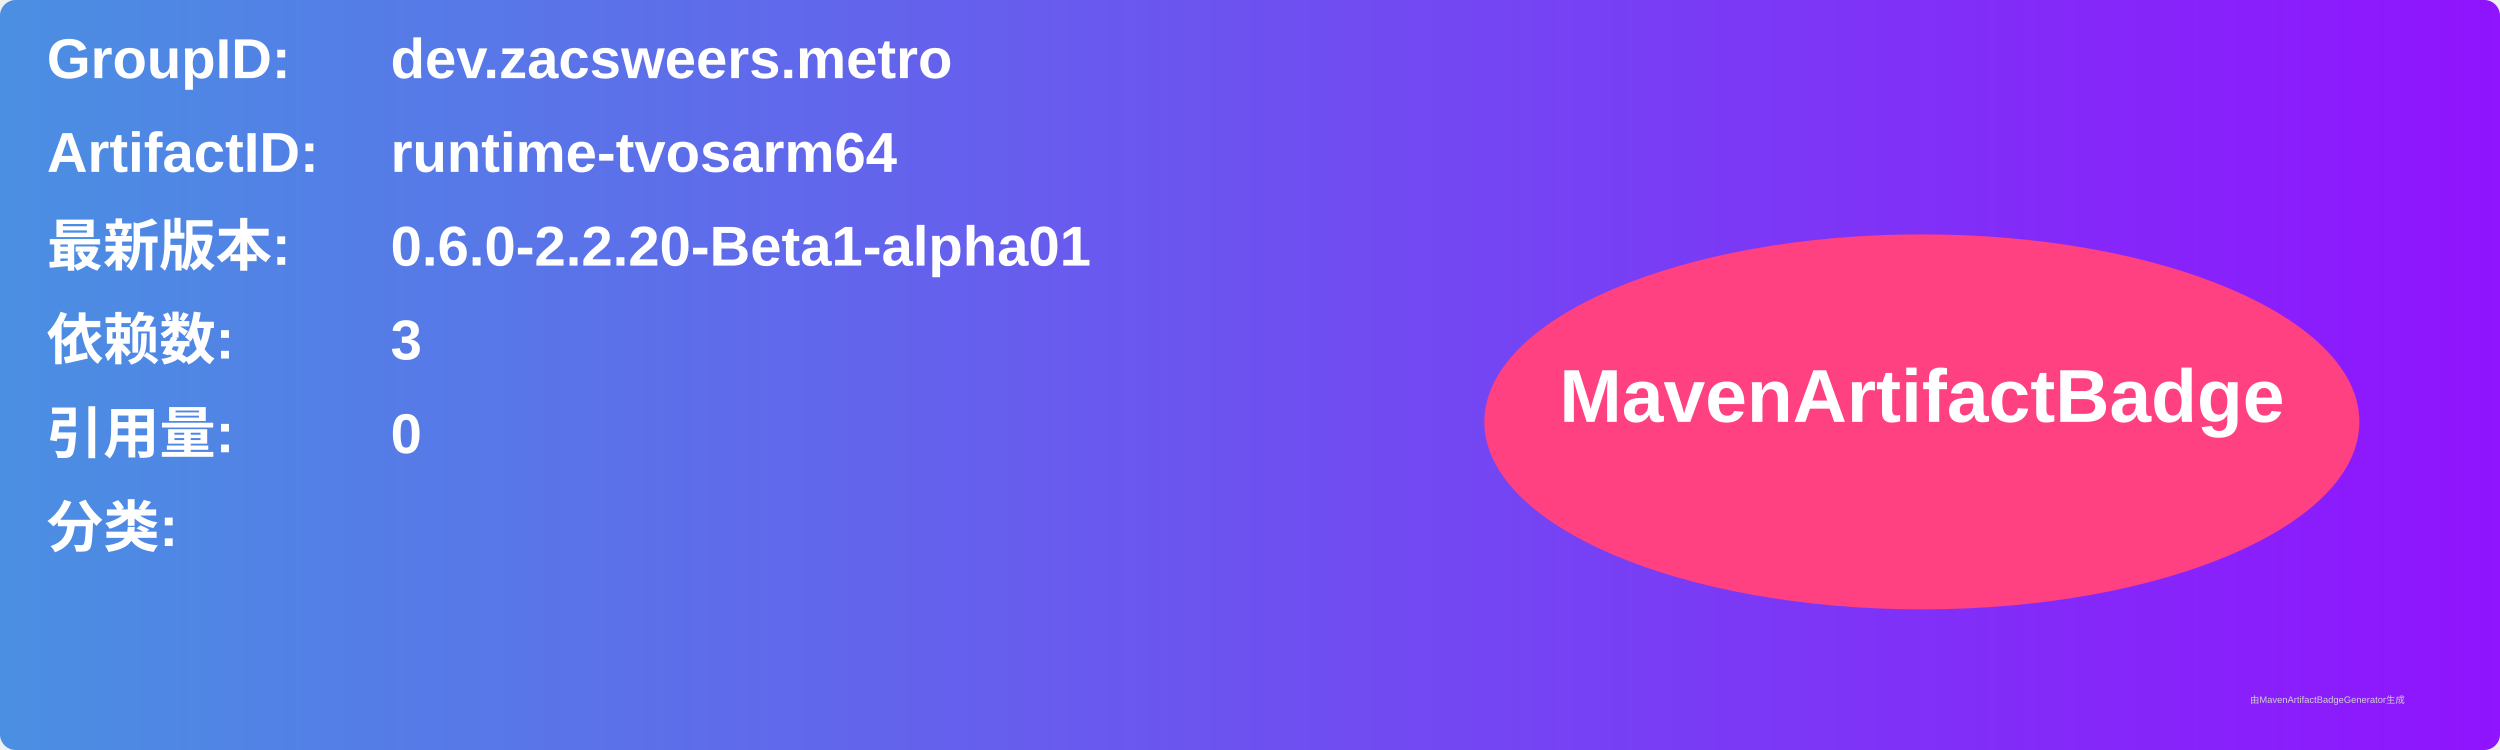
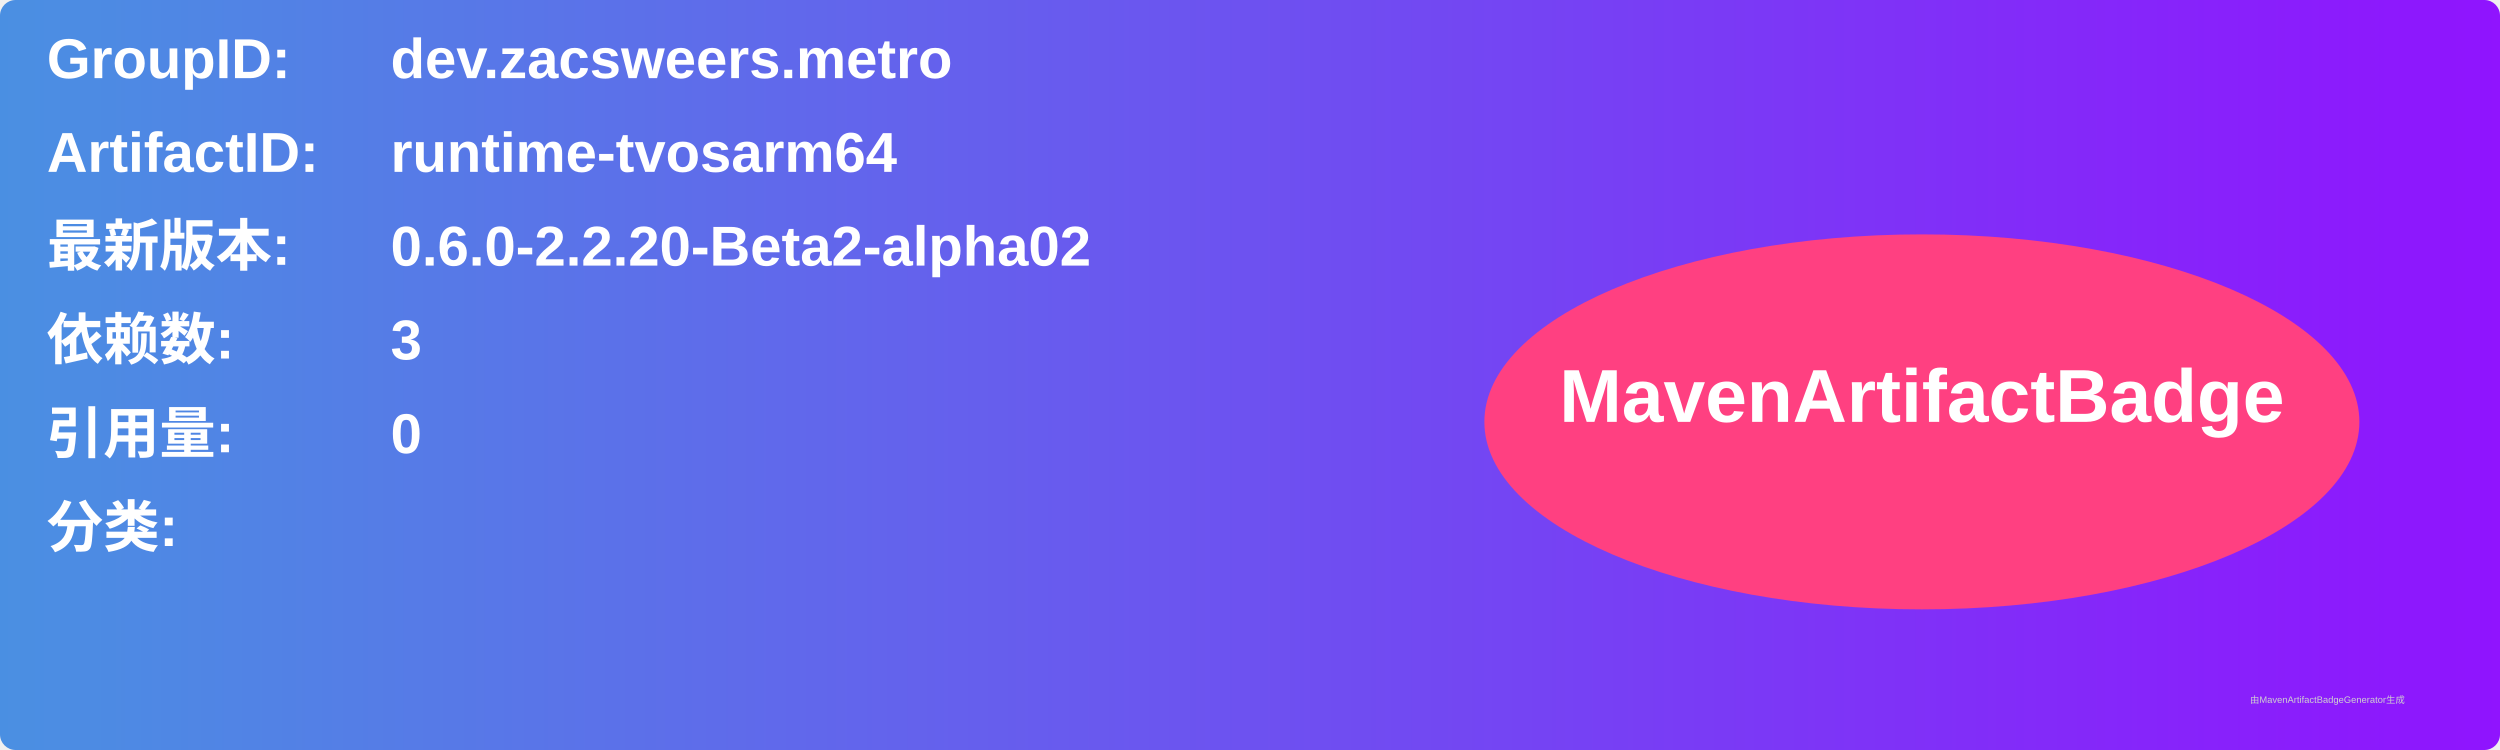
<svg xmlns="http://www.w3.org/2000/svg" width="800" height="240" viewBox="0 0 800 240">
  <linearGradient id="grad" x1="0%" y1="0%" x2="100%" y2="0%">
    <stop offset="0%" stop-color="#4a90e2" />
    <stop offset="100%" stop-color="#9013fe" />
  </linearGradient>
  <rect width="100%" height="100%" rx="5" ry="5" fill="url(#grad)" />
  <g transform="translate(15, 15)">
    <text x="0" y="10" font-family="Arial" font-size="18" fill="white" font-weight="bold" width="260">GroupID:</text>
    <text x="110" y="10" font-family="Arial" font-size="18" fill="white" font-weight="bold" width="460">dev.zacsweers.metro</text>
    <text x="0" y="40" font-family="Arial" font-size="18" fill="white" font-weight="bold" width="260">ArtifactID:</text>
    <text x="110" y="40" font-family="Arial" font-size="18" fill="white" font-weight="bold" width="460">runtime-tvosarm64</text>
    <text x="0" y="70" font-family="Arial" font-size="18" fill="white" font-weight="bold">最新版本:</text>
    <text x="110" y="70" font-family="Arial" font-size="18" fill="white" font-weight="bold">
-       <tspan font-weight="bold">0.6.0-2.2.20-Beta1-alpha01</tspan>
+       <tspan font-weight="bold">0.6.0-2.2.20-Beta2-alpha02</tspan>
    </text>
    <text x="0" y="100" font-family="Arial" font-size="18" fill="white" font-weight="bold">依赖数: </text>
    <text x="110" y="100" font-family="Arial" font-size="18" fill="white">
      <tspan font-weight="bold">3</tspan>
    </text>
    <text x="0" y="130" font-family="Arial" font-size="18" fill="white" font-weight="bold">引用量: </text>
    <text x="110" y="130" font-family="Arial" font-size="18" fill="white">
      <tspan font-weight="bold">0</tspan>
    </text>
    <text x="0" y="160" font-family="Arial" font-size="18" fill="white" font-weight="bold">分类:</text>
    <text x="10" y="190" font-family="Arial" font-size="10" fill="white">
      <tspan font-weight="bold" />
    </text>
    <ellipse cx="600" cy="120" rx="140" ry="60" fill="#ff4081" />
    <text x="600" y="120" text-anchor="middle" font-family="Arial" font-size="24" fill="white" font-weight="bold">MavenArtifactBadge</text>
  </g>
  <text x="720" y="225" font-family="Arial" font-size="3" fill="#d0d0d0">由MavenArtifactBadgeGenerator生成</text>
</svg>
